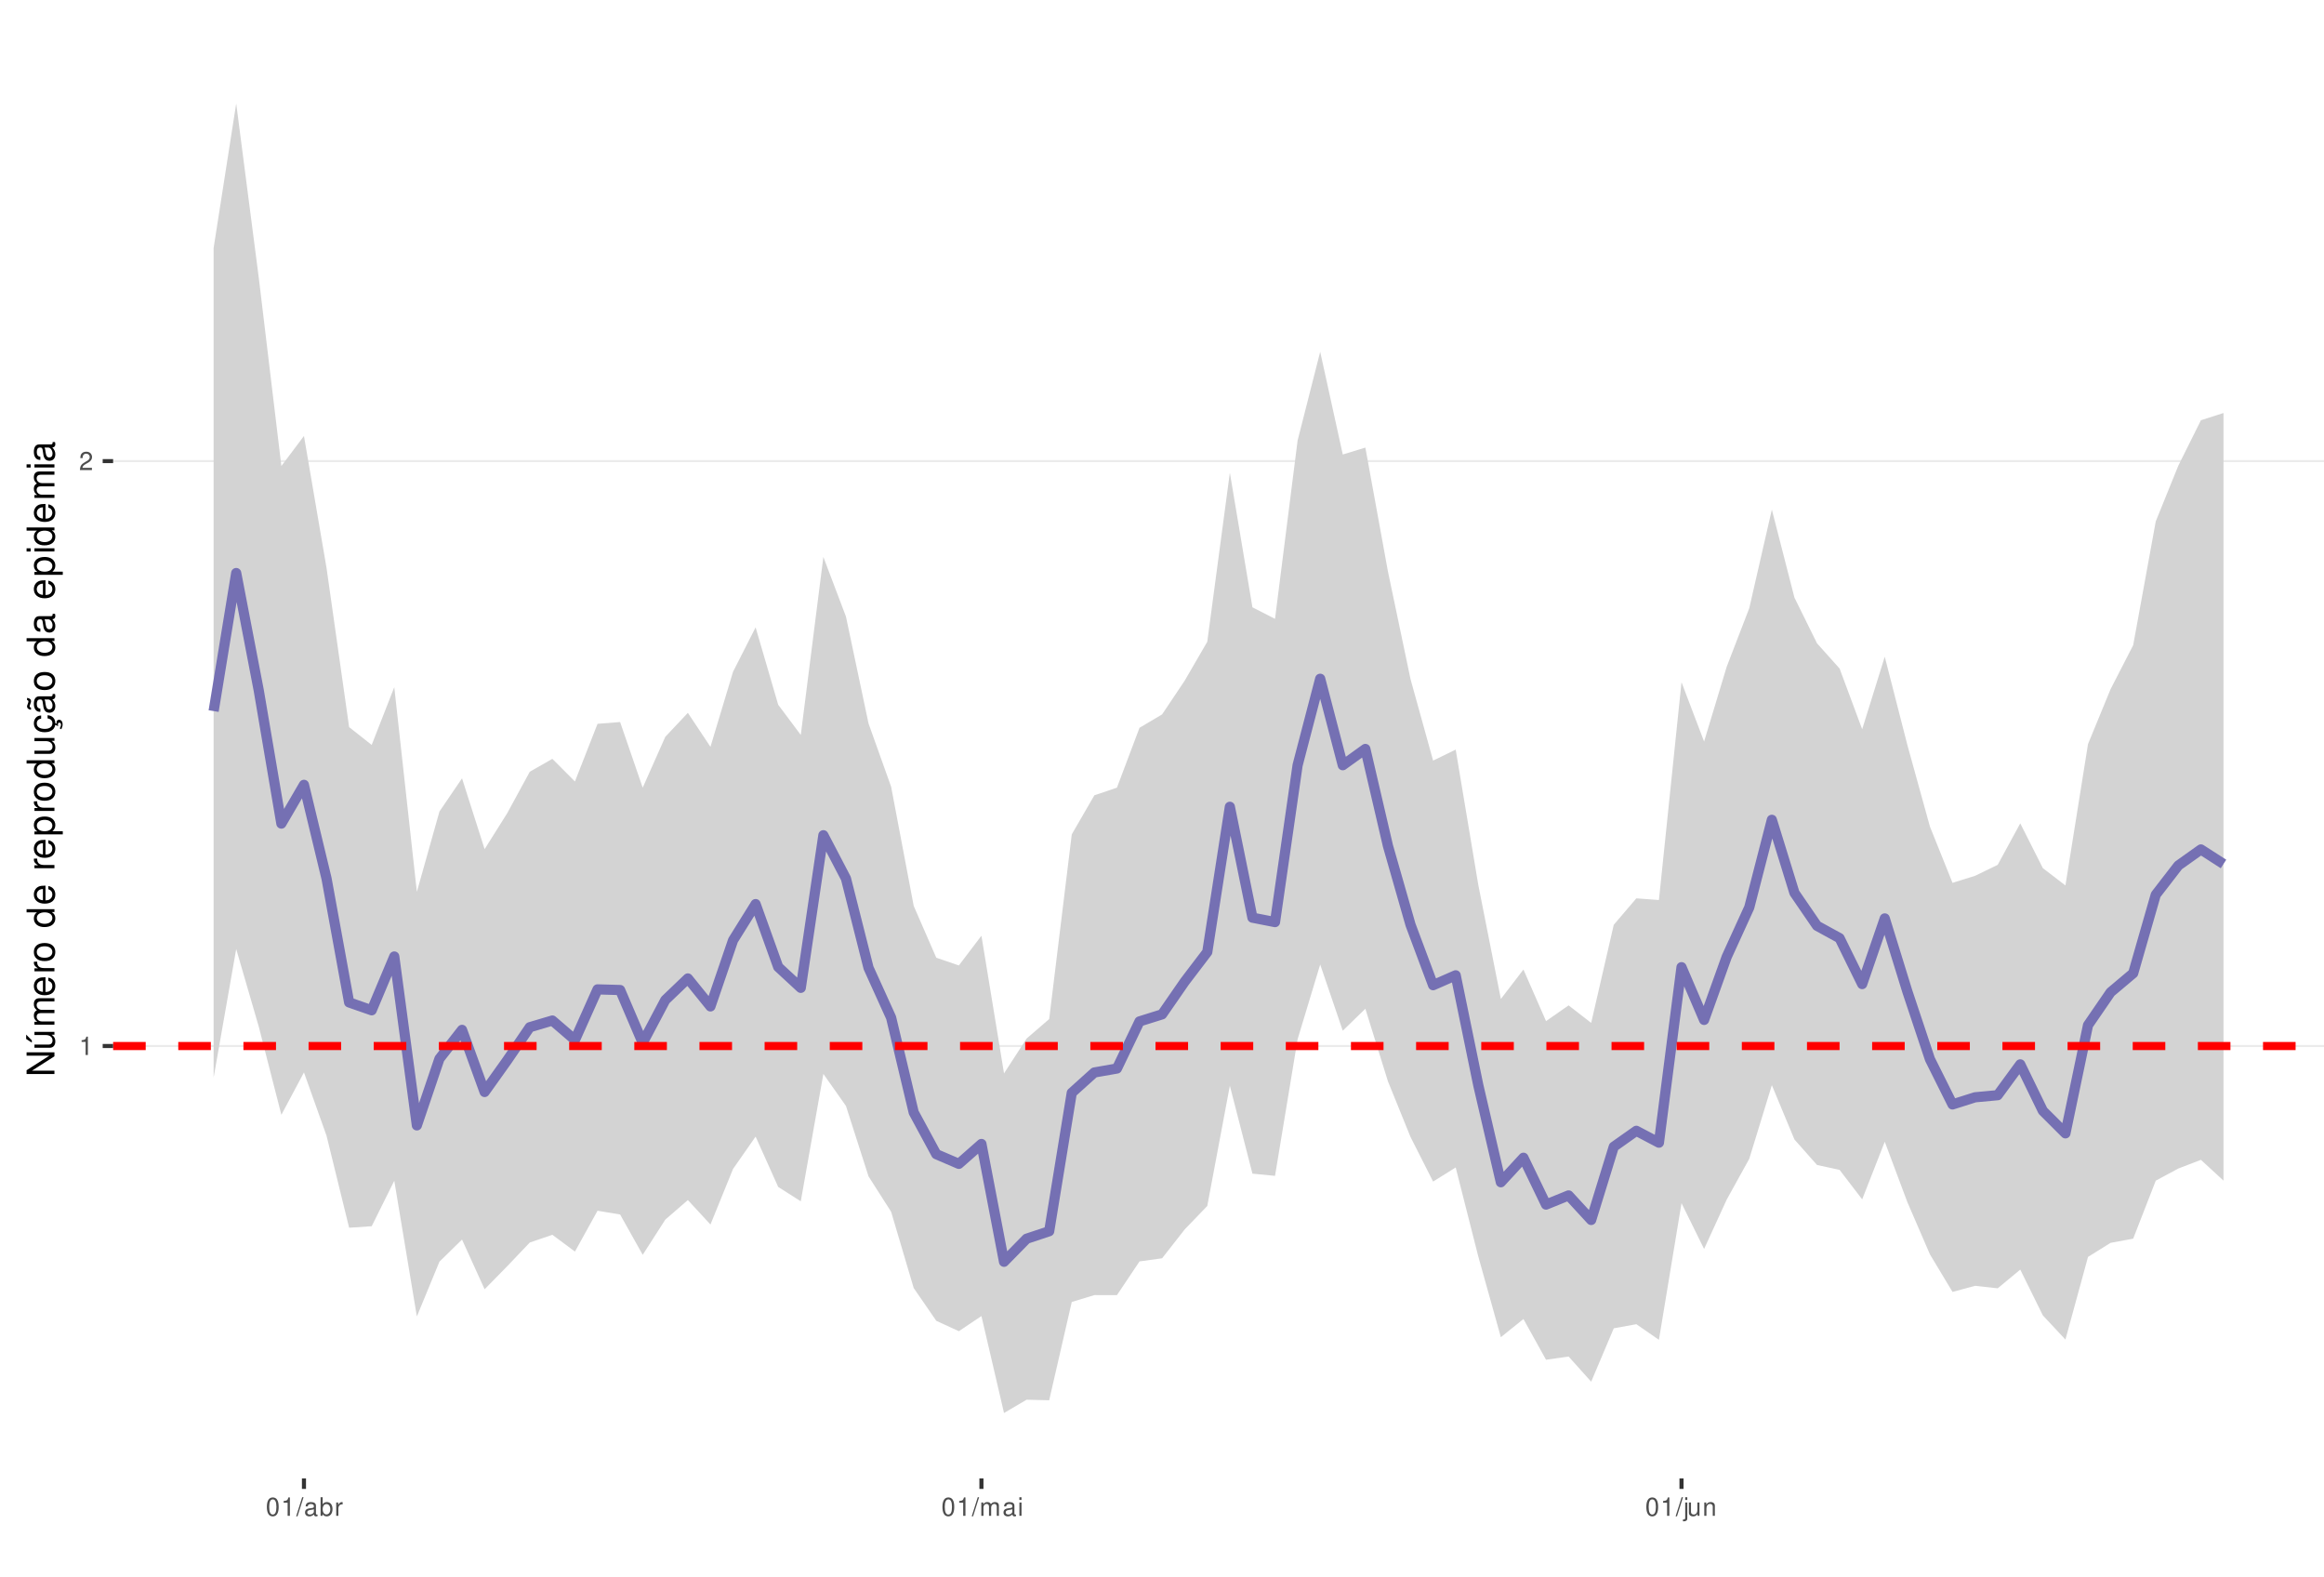
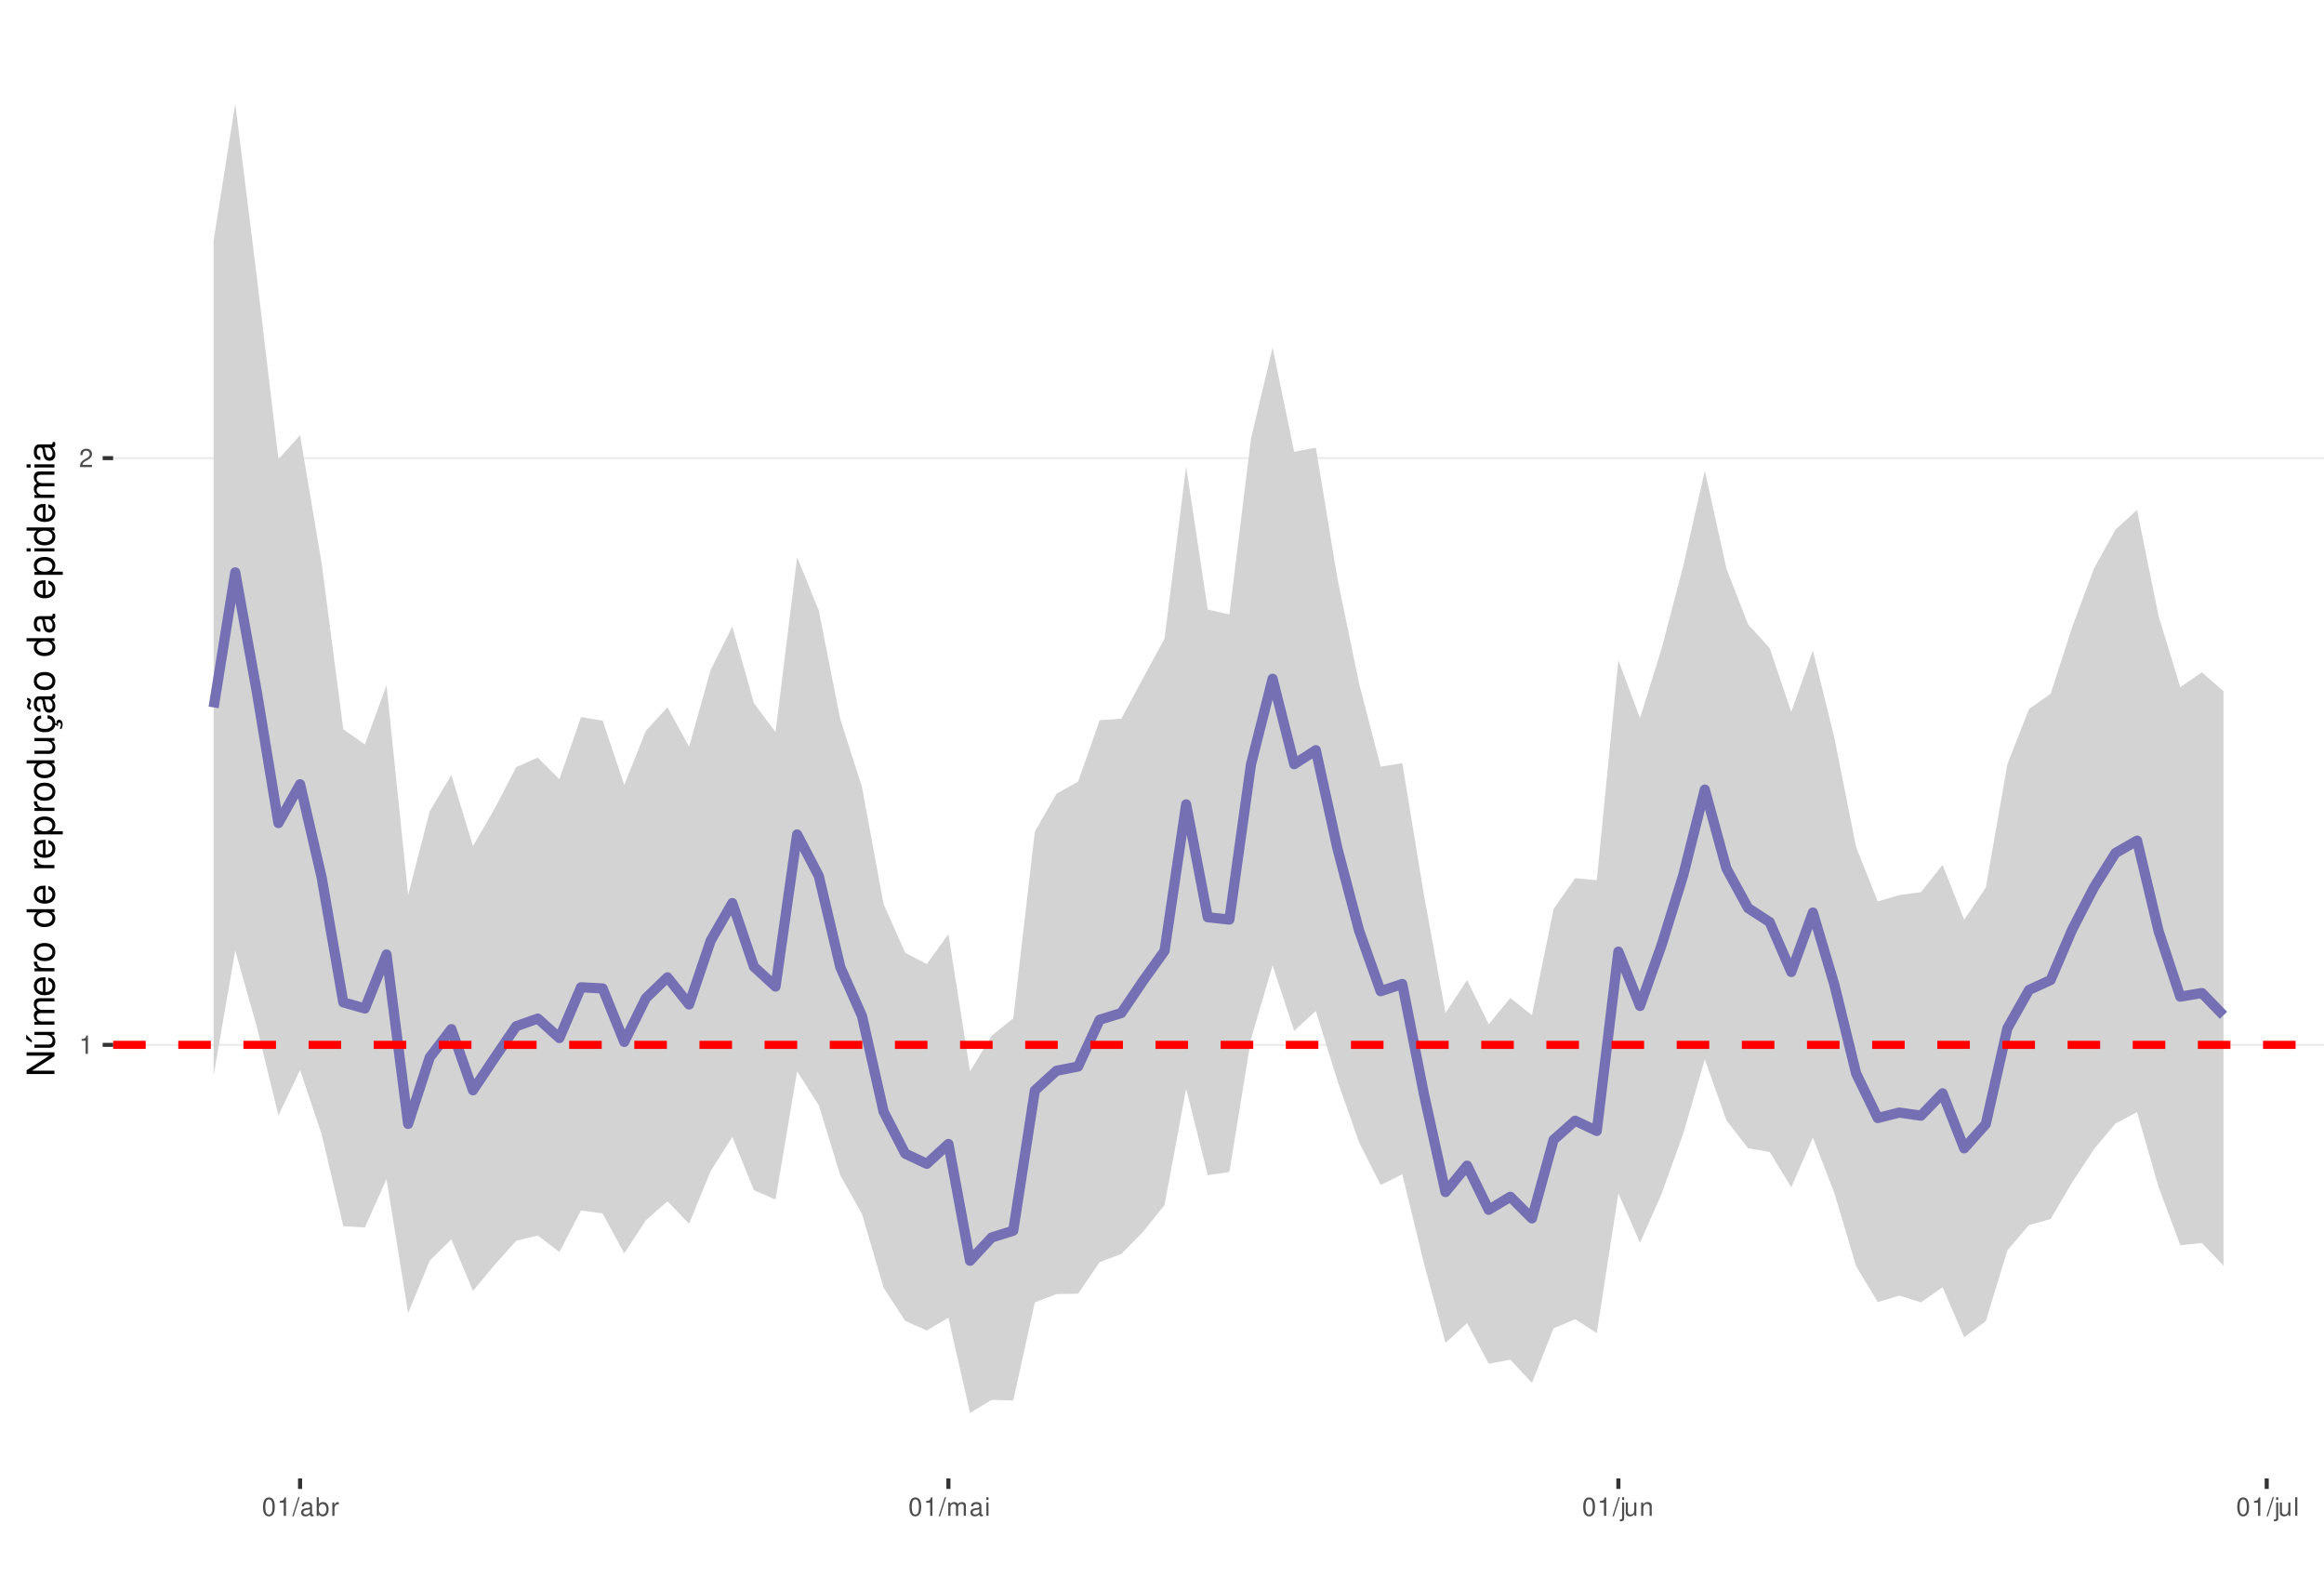
<svg xmlns="http://www.w3.org/2000/svg" xmlns:xlink="http://www.w3.org/1999/xlink" width="609pt" height="413pt" viewBox="0 0 609 413" version="1.1">
  <defs>
    <g>
      <symbol overflow="visible" id="glyph0-0">
        <path style="stroke:none;" d="" />
      </symbol>
      <symbol overflow="visible" id="glyph0-1">
        <path style="stroke:none;" d="M 1.719 -3.422 L 1.719 0 L 2.312 0 L 2.312 -4.812 L 1.922 -4.812 C 1.719 -4.078 1.578 -3.969 0.672 -3.859 L 0.672 -3.422 Z M 1.719 -3.422 " />
      </symbol>
      <symbol overflow="visible" id="glyph0-2">
        <path style="stroke:none;" d="M 3.375 -0.578 L 0.891 -0.578 C 0.938 -0.984 1.156 -1.234 1.734 -1.578 L 2.406 -1.953 C 3.062 -2.328 3.406 -2.812 3.406 -3.406 C 3.406 -3.812 3.234 -4.188 2.969 -4.438 C 2.688 -4.688 2.344 -4.812 1.891 -4.812 C 1.297 -4.812 0.844 -4.594 0.578 -4.188 C 0.422 -3.938 0.344 -3.641 0.328 -3.141 L 0.922 -3.141 C 0.938 -3.469 0.984 -3.672 1.062 -3.828 C 1.219 -4.125 1.516 -4.297 1.875 -4.297 C 2.406 -4.297 2.797 -3.906 2.797 -3.391 C 2.797 -3.016 2.578 -2.672 2.156 -2.438 L 1.547 -2.078 C 0.562 -1.516 0.281 -1.062 0.219 0 L 3.375 0 Z M 3.375 -0.578 " />
      </symbol>
      <symbol overflow="visible" id="glyph0-3">
        <path style="stroke:none;" d="M 1.828 -4.812 C 1.391 -4.812 0.984 -4.609 0.75 -4.281 C 0.438 -3.859 0.281 -3.219 0.281 -2.328 C 0.281 -0.703 0.812 0.156 1.828 0.156 C 2.828 0.156 3.375 -0.703 3.375 -2.297 C 3.375 -3.219 3.234 -3.844 2.922 -4.281 C 2.672 -4.625 2.281 -4.812 1.828 -4.812 Z M 1.828 -4.297 C 2.469 -4.297 2.781 -3.641 2.781 -2.344 C 2.781 -0.969 2.469 -0.328 1.812 -0.328 C 1.203 -0.328 0.891 -1 0.891 -2.328 C 0.891 -3.641 1.203 -4.297 1.828 -4.297 Z M 1.828 -4.297 " />
      </symbol>
      <symbol overflow="visible" id="glyph0-4">
        <path style="stroke:none;" d="M 1.531 -4.859 L -0.047 0.141 L 0.312 0.141 L 1.891 -4.859 Z M 1.531 -4.859 " />
      </symbol>
      <symbol overflow="visible" id="glyph0-5">
        <path style="stroke:none;" d="M 3.562 -0.328 C 3.5 -0.312 3.469 -0.312 3.438 -0.312 C 3.25 -0.312 3.141 -0.406 3.141 -0.578 L 3.141 -2.641 C 3.141 -3.25 2.688 -3.594 1.828 -3.594 C 1.312 -3.594 0.906 -3.438 0.672 -3.188 C 0.516 -3 0.453 -2.797 0.438 -2.453 L 0.984 -2.453 C 1.031 -2.875 1.297 -3.078 1.812 -3.078 C 2.312 -3.078 2.594 -2.891 2.594 -2.562 L 2.594 -2.406 C 2.578 -2.172 2.469 -2.078 2.016 -2.031 C 1.219 -1.922 1.109 -1.891 0.891 -1.812 C 0.484 -1.641 0.281 -1.328 0.281 -0.875 C 0.281 -0.25 0.719 0.156 1.422 0.156 C 1.859 0.156 2.219 0 2.609 -0.359 C 2.656 0 2.828 0.156 3.188 0.156 C 3.297 0.156 3.375 0.141 3.562 0.094 Z M 2.594 -1.094 C 2.594 -0.906 2.531 -0.797 2.375 -0.641 C 2.141 -0.438 1.875 -0.328 1.547 -0.328 C 1.109 -0.328 0.859 -0.547 0.859 -0.891 C 0.859 -1.266 1.094 -1.438 1.703 -1.531 C 2.297 -1.609 2.406 -1.641 2.594 -1.719 Z M 2.594 -1.094 " />
      </symbol>
      <symbol overflow="visible" id="glyph0-6">
        <path style="stroke:none;" d="M 0.359 -4.859 L 0.359 0 L 0.859 0 L 0.859 -0.453 C 1.125 -0.047 1.484 0.156 1.969 0.156 C 2.875 0.156 3.484 -0.594 3.484 -1.75 C 3.484 -2.891 2.922 -3.594 1.984 -3.594 C 1.516 -3.594 1.172 -3.406 0.906 -3.016 L 0.906 -4.859 Z M 1.891 -3.062 C 2.5 -3.062 2.906 -2.531 2.906 -1.703 C 2.906 -0.906 2.484 -0.359 1.891 -0.359 C 1.297 -0.359 0.906 -0.906 0.906 -1.719 C 0.906 -2.531 1.297 -3.062 1.891 -3.062 Z M 1.891 -3.062 " />
      </symbol>
      <symbol overflow="visible" id="glyph0-7">
        <path style="stroke:none;" d="M 0.453 -3.484 L 0.453 0 L 1.016 0 L 1.016 -1.812 C 1.031 -2.656 1.375 -3.016 2.141 -3 L 2.141 -3.562 C 2.047 -3.578 1.984 -3.594 1.922 -3.594 C 1.562 -3.594 1.297 -3.375 0.969 -2.859 L 0.969 -3.484 Z M 0.453 -3.484 " />
      </symbol>
      <symbol overflow="visible" id="glyph0-8">
        <path style="stroke:none;" d="M 0.469 -3.484 L 0.469 0 L 1.031 0 L 1.031 -2.188 C 1.031 -2.703 1.391 -3.109 1.844 -3.109 C 2.25 -3.109 2.484 -2.844 2.484 -2.406 L 2.484 0 L 3.047 0 L 3.047 -2.188 C 3.047 -2.703 3.422 -3.109 3.875 -3.109 C 4.266 -3.109 4.516 -2.844 4.516 -2.406 L 4.516 0 L 5.078 0 L 5.078 -2.609 C 5.078 -3.234 4.719 -3.594 4.062 -3.594 C 3.594 -3.594 3.312 -3.453 2.984 -3.062 C 2.781 -3.422 2.5 -3.594 2.047 -3.594 C 1.578 -3.594 1.266 -3.422 0.984 -3 L 0.984 -3.484 Z M 0.469 -3.484 " />
      </symbol>
      <symbol overflow="visible" id="glyph0-9">
        <path style="stroke:none;" d="M 1 -3.484 L 0.453 -3.484 L 0.453 0 L 1 0 Z M 1 -4.859 L 0.438 -4.859 L 0.438 -4.156 L 1 -4.156 Z M 1 -4.859 " />
      </symbol>
      <symbol overflow="visible" id="glyph0-10">
        <path style="stroke:none;" d="M 0.469 -3.484 L 0.469 0.5 C 0.469 0.859 0.359 0.969 0.016 0.969 C -0.031 0.969 -0.047 0.969 -0.125 0.953 L -0.125 1.438 C -0.047 1.438 -0.016 1.453 0.062 1.453 C 0.688 1.453 1.016 1.203 1.016 0.719 L 1.016 -3.484 Z M 1.016 -4.859 L 0.469 -4.859 L 0.469 -4.156 L 1.016 -4.156 Z M 1.016 -4.859 " />
      </symbol>
      <symbol overflow="visible" id="glyph0-11">
        <path style="stroke:none;" d="M 3.203 0 L 3.203 -3.484 L 2.656 -3.484 L 2.656 -1.516 C 2.656 -0.797 2.281 -0.328 1.703 -0.328 C 1.266 -0.328 0.984 -0.594 0.984 -1.016 L 0.984 -3.484 L 0.438 -3.484 L 0.438 -0.797 C 0.438 -0.219 0.859 0.156 1.547 0.156 C 2.062 0.156 2.391 -0.031 2.703 -0.484 L 2.703 0 Z M 3.203 0 " />
      </symbol>
      <symbol overflow="visible" id="glyph0-12">
        <path style="stroke:none;" d="M 0.469 -3.484 L 0.469 0 L 1.031 0 L 1.031 -1.922 C 1.031 -2.641 1.391 -3.109 1.969 -3.109 C 2.406 -3.109 2.688 -2.828 2.688 -2.422 L 2.688 0 L 3.234 0 L 3.234 -2.641 C 3.234 -3.219 2.812 -3.594 2.141 -3.594 C 1.625 -3.594 1.281 -3.391 0.984 -2.906 L 0.984 -3.484 Z M 0.469 -3.484 " />
      </symbol>
+       <symbol overflow="visible" id="glyph0-13">
+         <path style="stroke:none;" d="M 1.016 -4.859 L 0.453 -4.859 L 0.453 0 L 1.016 0 Z M 1.016 -4.859 " />
+       </symbol>
      <symbol overflow="visible" id="glyph1-0">
        <path style="stroke:none;" d="" />
      </symbol>
      <symbol overflow="visible" id="glyph1-1">
        <path style="stroke:none;" d="M -7.297 -6.453 L -7.297 -5.578 L -1.328 -5.578 L -7.297 -1.766 L -7.297 -0.766 L 0 -0.766 L 0 -1.641 L -5.906 -1.641 L 0 -5.406 L 0 -6.453 Z M -7.297 -6.453 " />
      </symbol>
      <symbol overflow="visible" id="glyph1-2">
        <path style="stroke:none;" d="M 0 -4.812 L -5.234 -4.812 L -5.234 -3.984 L -2.266 -3.984 C -1.203 -3.984 -0.5 -3.438 -0.5 -2.562 C -0.5 -1.906 -0.906 -1.484 -1.531 -1.484 L -5.234 -1.484 L -5.234 -0.656 L -1.203 -0.656 C -0.328 -0.656 0.234 -1.297 0.234 -2.312 C 0.234 -3.094 -0.047 -3.578 -0.734 -4.062 L 0 -4.062 Z M -7.406 -2.953 L -5.922 -2 L -5.922 -2.594 L -7.406 -4.094 Z M -7.406 -2.953 " />
      </symbol>
      <symbol overflow="visible" id="glyph1-3">
        <path style="stroke:none;" d="M -5.234 -0.703 L 0 -0.703 L 0 -1.547 L -3.297 -1.547 C -4.047 -1.547 -4.656 -2.094 -4.656 -2.766 C -4.656 -3.391 -4.281 -3.734 -3.609 -3.734 L 0 -3.734 L 0 -4.578 L -3.297 -4.578 C -4.047 -4.578 -4.656 -5.125 -4.656 -5.812 C -4.656 -6.422 -4.266 -6.781 -3.609 -6.781 L 0 -6.781 L 0 -7.625 L -3.938 -7.625 C -4.875 -7.625 -5.391 -7.078 -5.391 -6.094 C -5.391 -5.406 -5.188 -4.984 -4.594 -4.484 C -5.156 -4.188 -5.391 -3.766 -5.391 -3.078 C -5.391 -2.375 -5.125 -1.906 -4.5 -1.469 L -5.234 -1.469 Z M -5.234 -0.703 " />
      </symbol>
      <symbol overflow="visible" id="glyph1-4">
        <path style="stroke:none;" d="M -2.344 -5.125 C -3.141 -5.125 -3.625 -5.062 -4.016 -4.922 C -4.875 -4.578 -5.391 -3.781 -5.391 -2.797 C -5.391 -1.344 -4.281 -0.406 -2.547 -0.406 C -0.812 -0.406 0.234 -1.297 0.234 -2.781 C 0.234 -3.984 -0.453 -4.812 -1.594 -5.016 L -1.594 -4.188 C -0.906 -3.953 -0.547 -3.484 -0.547 -2.812 C -0.547 -2.281 -0.781 -1.828 -1.219 -1.547 C -1.516 -1.344 -1.812 -1.281 -2.344 -1.266 Z M -3.016 -1.297 C -3.984 -1.359 -4.625 -1.953 -4.625 -2.797 C -4.625 -3.641 -3.953 -4.234 -3.016 -4.234 Z M -3.016 -1.297 " />
      </symbol>
      <symbol overflow="visible" id="glyph1-5">
        <path style="stroke:none;" d="M -5.234 -0.688 L 0 -0.688 L 0 -1.531 L -2.719 -1.531 C -3.984 -1.547 -4.547 -2.062 -4.516 -3.203 L -5.359 -3.203 C -5.375 -3.062 -5.391 -2.984 -5.391 -2.891 C -5.391 -2.344 -5.062 -1.938 -4.297 -1.453 L -5.234 -1.453 Z M -5.234 -0.688 " />
      </symbol>
      <symbol overflow="visible" id="glyph1-6">
        <path style="stroke:none;" d="M -5.391 -2.719 C -5.391 -1.234 -4.344 -0.359 -2.578 -0.359 C -0.812 -0.359 0.234 -1.234 0.234 -2.734 C 0.234 -4.203 -0.812 -5.094 -2.547 -5.094 C -4.359 -5.094 -5.391 -4.234 -5.391 -2.719 Z M -4.625 -2.734 C -4.625 -3.672 -3.844 -4.234 -2.547 -4.234 C -1.312 -4.234 -0.547 -3.656 -0.547 -2.734 C -0.547 -1.797 -1.312 -1.234 -2.578 -1.234 C -3.844 -1.234 -4.625 -1.797 -4.625 -2.734 Z M -4.625 -2.734 " />
      </symbol>
      <symbol overflow="visible" id="glyph1-7">
        <path style="stroke:none;" d="" />
      </symbol>
      <symbol overflow="visible" id="glyph1-8">
        <path style="stroke:none;" d="M -7.297 -4.953 L -7.297 -4.125 L -4.578 -4.125 C -5.109 -3.766 -5.391 -3.203 -5.391 -2.516 C -5.391 -1.156 -4.297 -0.266 -2.625 -0.266 C -0.859 -0.266 0.234 -1.125 0.234 -2.547 C 0.234 -3.266 -0.047 -3.766 -0.688 -4.203 L 0 -4.203 L 0 -4.953 Z M -4.609 -2.656 C -4.609 -3.547 -3.812 -4.125 -2.562 -4.125 C -1.344 -4.125 -0.547 -3.547 -0.547 -2.656 C -0.547 -1.734 -1.359 -1.125 -2.578 -1.125 C -3.797 -1.125 -4.609 -1.734 -4.609 -2.656 Z M -4.609 -2.656 " />
      </symbol>
      <symbol overflow="visible" id="glyph1-9">
        <path style="stroke:none;" d="M 2.188 -0.547 L 2.188 -1.375 L -0.547 -1.375 C -0.016 -1.812 0.234 -2.312 0.234 -2.984 C 0.234 -4.344 -0.859 -5.234 -2.531 -5.234 C -4.297 -5.234 -5.391 -4.375 -5.391 -2.984 C -5.391 -2.266 -5.062 -1.703 -4.453 -1.312 L -5.234 -1.312 L -5.234 -0.547 Z M -4.609 -2.844 C -4.609 -3.766 -3.797 -4.359 -2.547 -4.359 C -1.359 -4.359 -0.547 -3.75 -0.547 -2.844 C -0.547 -1.953 -1.344 -1.375 -2.578 -1.375 C -3.812 -1.375 -4.609 -1.953 -4.609 -2.844 Z M -4.609 -2.844 " />
      </symbol>
      <symbol overflow="visible" id="glyph1-10">
        <path style="stroke:none;" d="M 0 -4.812 L -5.234 -4.812 L -5.234 -3.984 L -2.266 -3.984 C -1.203 -3.984 -0.5 -3.438 -0.5 -2.562 C -0.5 -1.906 -0.906 -1.484 -1.531 -1.484 L -5.234 -1.484 L -5.234 -0.656 L -1.203 -0.656 C -0.328 -0.656 0.234 -1.297 0.234 -2.312 C 0.234 -3.094 -0.047 -3.578 -0.734 -4.062 L 0 -4.062 Z M 0 -4.812 " />
      </symbol>
      <symbol overflow="visible" id="glyph1-11">
        <path style="stroke:none;" d="M 0.234 -2.641 C 0.234 -3.875 -0.547 -4.703 -1.797 -4.766 L -1.797 -3.938 C -0.953 -3.797 -0.531 -3.359 -0.531 -2.656 C -0.531 -1.734 -1.281 -1.188 -2.516 -1.188 C -3.844 -1.188 -4.625 -1.719 -4.625 -2.625 C -4.625 -3.328 -4.203 -3.766 -3.484 -3.875 L -3.484 -4.703 C -3.984 -4.672 -4.312 -4.562 -4.609 -4.359 C -5.094 -4 -5.391 -3.375 -5.391 -2.641 C -5.391 -1.219 -4.266 -0.312 -2.531 -0.312 C -1.469 -0.312 -0.625 -0.672 -0.156 -1.312 C 0.047 -1.594 0.125 -1.812 0.203 -2.25 L 0.922 -1.938 L 0.984 -2.062 C 0.938 -2.188 0.906 -2.25 0.906 -2.375 C 0.906 -2.656 1.047 -2.828 1.281 -2.828 C 1.547 -2.828 1.734 -2.594 1.734 -2.297 C 1.734 -2.031 1.672 -1.844 1.438 -1.406 L 1.406 -1.312 L 1.812 -1.094 C 2.078 -1.75 2.141 -1.953 2.141 -2.344 C 2.141 -3.109 1.781 -3.578 1.203 -3.578 C 0.781 -3.578 0.547 -3.297 0.547 -2.797 C 0.547 -2.703 0.547 -2.641 0.562 -2.516 Z M 0.234 -2.641 " />
      </symbol>
      <symbol overflow="visible" id="glyph1-12">
        <path style="stroke:none;" d="M -0.484 -5.344 C -0.469 -5.266 -0.469 -5.219 -0.469 -5.172 C -0.469 -4.875 -0.625 -4.719 -0.875 -4.719 L -3.953 -4.719 C -4.891 -4.719 -5.391 -4.047 -5.391 -2.75 C -5.391 -1.984 -5.172 -1.375 -4.781 -1.016 C -4.516 -0.766 -4.203 -0.672 -3.688 -0.656 L -3.688 -1.484 C -4.328 -1.562 -4.625 -1.938 -4.625 -2.719 C -4.625 -3.484 -4.344 -3.891 -3.844 -3.891 L -3.625 -3.891 C -3.266 -3.875 -3.125 -3.703 -3.047 -3.016 C -2.891 -1.844 -2.844 -1.656 -2.719 -1.344 C -2.453 -0.734 -2 -0.422 -1.312 -0.422 C -0.375 -0.422 0.234 -1.078 0.234 -2.141 C 0.234 -2.797 0 -3.328 -0.547 -3.922 C 0 -3.984 0.234 -4.234 0.234 -4.781 C 0.234 -4.953 0.203 -5.062 0.141 -5.344 Z M -1.656 -3.891 C -1.375 -3.891 -1.203 -3.812 -0.969 -3.562 C -0.656 -3.219 -0.5 -2.812 -0.5 -2.312 C -0.5 -1.672 -0.812 -1.297 -1.344 -1.297 C -1.891 -1.297 -2.172 -1.656 -2.297 -2.547 C -2.422 -3.438 -2.453 -3.609 -2.594 -3.891 Z M -7.172 -3.75 C -6.922 -3.672 -6.812 -3.547 -6.812 -3.375 C -6.812 -3.25 -6.875 -2.984 -6.984 -2.734 C -7.156 -2.312 -7.172 -2.25 -7.172 -2.047 C -7.172 -1.594 -6.797 -1.297 -6.141 -1.188 L -6.141 -1.766 C -6.375 -1.812 -6.5 -1.938 -6.5 -2.094 C -6.5 -2.203 -6.469 -2.344 -6.375 -2.578 C -6.156 -3.156 -6.125 -3.234 -6.125 -3.438 C -6.125 -3.922 -6.484 -4.219 -7.172 -4.312 Z M -7.172 -3.75 " />
      </symbol>
      <symbol overflow="visible" id="glyph1-13">
        <path style="stroke:none;" d="M -0.484 -5.344 C -0.469 -5.266 -0.469 -5.219 -0.469 -5.172 C -0.469 -4.875 -0.625 -4.719 -0.875 -4.719 L -3.953 -4.719 C -4.891 -4.719 -5.391 -4.047 -5.391 -2.75 C -5.391 -1.984 -5.172 -1.375 -4.781 -1.016 C -4.516 -0.766 -4.203 -0.672 -3.688 -0.656 L -3.688 -1.484 C -4.328 -1.562 -4.625 -1.938 -4.625 -2.719 C -4.625 -3.484 -4.344 -3.891 -3.844 -3.891 L -3.625 -3.891 C -3.266 -3.875 -3.125 -3.703 -3.047 -3.016 C -2.891 -1.844 -2.844 -1.656 -2.719 -1.344 C -2.453 -0.734 -2 -0.422 -1.312 -0.422 C -0.375 -0.422 0.234 -1.078 0.234 -2.141 C 0.234 -2.797 0 -3.328 -0.547 -3.922 C 0 -3.984 0.234 -4.234 0.234 -4.781 C 0.234 -4.953 0.203 -5.062 0.141 -5.344 Z M -1.656 -3.891 C -1.375 -3.891 -1.203 -3.812 -0.969 -3.562 C -0.656 -3.219 -0.5 -2.812 -0.5 -2.312 C -0.5 -1.672 -0.812 -1.297 -1.344 -1.297 C -1.891 -1.297 -2.172 -1.656 -2.297 -2.547 C -2.422 -3.438 -2.453 -3.609 -2.594 -3.891 Z M -1.656 -3.891 " />
      </symbol>
      <symbol overflow="visible" id="glyph1-14">
        <path style="stroke:none;" d="M -5.234 -1.5 L -5.234 -0.672 L 0 -0.672 L 0 -1.5 Z M -7.297 -1.5 L -7.297 -0.656 L -6.234 -0.656 L -6.234 -1.5 Z M -7.297 -1.5 " />
      </symbol>
    </g>
    <clipPath id="clip1">
      <path d="M 29.645 9.961 L 609 9.961 L 609 387.328 L 29.645 387.328 Z M 29.645 9.961 " />
    </clipPath>
    <clipPath id="clip2">
-       <path d="M 29.645 273 L 609 273 L 609 275 L 29.645 275 Z M 29.645 273 " />
+       <path d="M 29.645 273 L 609 273 L 609 274 L 29.645 274 Z M 29.645 273 " />
    </clipPath>
    <clipPath id="clip3">
-       <path d="M 29.645 120 L 609 120 L 609 122 L 29.645 122 Z M 29.645 120 " />
+       <path d="M 29.645 119 L 609 119 L 609 121 L 29.645 121 Z M 29.645 119 " />
    </clipPath>
    <clipPath id="clip4">
-       <path d="M 29.645 272 L 609 272 L 609 276 L 29.645 276 Z M 29.645 272 " />
+       <path d="M 29.645 272 L 609 272 L 609 275 L 29.645 275 Z M 29.645 272 " />
    </clipPath>
  </defs>
  <g id="surface157">
    <rect x="0" y="0" width="609" height="413" style="fill:rgb(100%,100%,100%);fill-opacity:1;stroke:none;" />
    <rect x="0" y="0" width="609" height="413" style="fill:rgb(100%,100%,100%);fill-opacity:1;stroke:none;" />
    <path style="fill:none;stroke-width:1.067;stroke-linecap:round;stroke-linejoin:round;stroke:rgb(100%,100%,100%);stroke-opacity:1;stroke-miterlimit:10;" d="M 0 413 L 609 413 L 609 0 L 0 0 Z M 0 413 " />
    <g clip-path="url(#clip1)" clip-rule="nonzero">
      <path style=" stroke:none;fill-rule:nonzero;fill:rgb(100%,100%,100%);fill-opacity:1;" d="M 29.645 387.328 L 609 387.328 L 609 9.961 L 29.645 9.961 Z M 29.645 387.328 " />
    </g>
    <g clip-path="url(#clip2)" clip-rule="nonzero">
-       <path style="fill:none;stroke-width:0.533;stroke-linecap:butt;stroke-linejoin:round;stroke:rgb(92.157%,92.157%,92.157%);stroke-opacity:1;stroke-miterlimit:10;" d="M 29.645 274.039 L 609 274.039 " />
+       <path style="fill:none;stroke-width:0.533;stroke-linecap:butt;stroke-linejoin:round;stroke:rgb(92.157%,92.157%,92.157%);stroke-opacity:1;stroke-miterlimit:10;" d="M 29.645 273.734 L 609 273.734 " />
    </g>
    <g clip-path="url(#clip3)" clip-rule="nonzero">
-       <path style="fill:none;stroke-width:0.533;stroke-linecap:butt;stroke-linejoin:round;stroke:rgb(92.157%,92.157%,92.157%);stroke-opacity:1;stroke-miterlimit:10;" d="M 29.645 120.801 L 609 120.801 " />
-     </g>
-     <path style=" stroke:none;fill-rule:nonzero;fill:rgb(82.745%,82.745%,82.745%);fill-opacity:1;" d="M 55.98 64.953 L 61.898 27.117 L 67.816 72.797 L 73.734 122.094 L 79.652 114.215 L 85.57 148.816 L 91.488 190.492 L 97.402 195.156 L 103.32 180.027 L 109.238 233.648 L 115.156 212.602 L 121.074 203.91 L 126.992 222.465 L 132.91 213.051 L 138.828 202.18 L 144.746 198.805 L 150.664 204.734 L 156.582 189.625 L 162.5 189.16 L 168.418 206.363 L 174.336 193.039 L 180.254 186.75 L 186.172 195.66 L 192.09 176 L 198.008 164.355 L 203.926 184.633 L 209.844 192.539 L 215.762 145.918 L 221.68 161.531 L 227.598 189.543 L 233.516 206.105 L 239.434 237.328 L 245.352 250.91 L 251.266 252.926 L 257.184 245.145 L 263.102 281.207 L 269.02 272.082 L 274.938 266.973 L 280.855 218.59 L 286.773 208.359 L 292.691 206.352 L 298.609 190.664 L 304.527 187.16 L 310.445 178.324 L 316.363 168.133 L 322.281 123.836 L 328.199 159.102 L 334.117 162.129 L 340.035 115.41 L 345.953 92.16 L 351.871 119.07 L 357.789 117.258 L 363.707 149.715 L 369.625 177.922 L 375.543 199.266 L 381.461 196.379 L 387.379 231.797 L 393.297 261.715 L 399.215 254 L 405.133 267.512 L 411.047 263.391 L 416.965 267.984 L 422.883 242.277 L 428.801 235.352 L 434.719 235.793 L 440.637 178.73 L 446.555 194.273 L 452.473 174.691 L 458.391 159.332 L 464.309 133.504 L 470.227 156.551 L 476.145 168.535 L 482.062 175.145 L 487.98 191.051 L 493.898 172.047 L 499.816 195.148 L 505.734 216.555 L 511.652 231.289 L 517.57 229.445 L 523.488 226.574 L 529.406 215.703 L 535.324 227.438 L 541.242 231.973 L 547.16 194.93 L 553.078 180.539 L 558.996 169.031 L 564.914 136.586 L 570.828 121.984 L 576.746 110.098 L 582.664 108.199 L 582.664 309.301 L 576.746 303.855 L 570.828 306.133 L 564.914 309.309 L 558.996 324.508 L 553.078 325.602 L 547.16 329.289 L 541.242 350.941 L 535.324 344.609 L 529.406 332.613 L 523.488 337.516 L 517.57 336.859 L 511.652 338.457 L 505.734 328.613 L 499.816 314.922 L 493.898 299.109 L 487.98 314.211 L 482.062 306.488 L 476.145 305.199 L 470.227 298.523 L 464.309 284.289 L 458.391 303.586 L 452.473 314.289 L 446.555 327.211 L 440.637 315.207 L 434.719 351.008 L 428.801 346.914 L 422.883 347.996 L 416.965 361.984 L 411.047 355.383 L 405.133 356.23 L 399.215 345.559 L 393.297 350.316 L 387.379 329.16 L 381.461 305.855 L 375.543 309.547 L 369.625 297.871 L 363.707 283.289 L 357.789 264.266 L 351.871 270.031 L 345.953 252.68 L 340.035 272.258 L 334.117 308.055 L 328.199 307.473 L 322.281 284.434 L 316.363 315.941 L 310.445 322.09 L 304.527 329.645 L 298.609 330.469 L 292.691 339.305 L 286.773 339.293 L 280.855 341.09 L 274.938 366.844 L 269.02 366.699 L 263.102 370.176 L 257.184 344.781 L 251.266 348.75 L 245.352 346.027 L 239.434 337.441 L 233.516 317.457 L 227.598 308.184 L 221.68 289.734 L 215.762 281.344 L 209.844 314.715 L 203.926 310.957 L 198.008 297.77 L 192.09 306.242 L 186.172 320.801 L 180.254 314.391 L 174.336 319.527 L 168.418 328.738 L 162.5 318.176 L 156.582 317.188 L 150.664 327.887 L 144.746 323.496 L 138.828 325.516 L 132.91 331.734 L 126.992 337.766 L 121.074 324.738 L 115.156 330.531 L 109.238 344.887 L 103.32 309.336 L 97.402 321.246 L 91.488 321.641 L 85.57 297.547 L 79.652 280.953 L 73.734 292.059 L 67.816 268.98 L 61.898 248.625 L 55.98 282.309 Z M 55.98 64.953 " />
-     <path style="fill:none;stroke-width:2.667;stroke-linecap:butt;stroke-linejoin:round;stroke:rgb(45.882%,43.922%,70.196%);stroke-opacity:1;stroke-miterlimit:10;" d="M 55.98 186.293 L 61.898 150.125 L 67.816 180.934 L 73.734 215.766 L 79.652 205.613 L 85.57 230.172 L 91.488 262.617 L 97.402 264.676 L 103.32 250.582 L 109.238 294.832 L 115.156 277.367 L 121.074 269.805 L 126.992 286.082 L 132.91 277.789 L 138.828 269.113 L 144.746 267.359 L 150.664 272.449 L 156.582 259.199 L 162.5 259.367 L 168.418 273.207 L 174.336 262 L 180.254 256.336 L 186.172 263.66 L 192.09 246.352 L 198.008 236.855 L 203.926 253.324 L 209.844 258.797 L 215.762 218.816 L 221.68 230.156 L 227.598 253.559 L 233.516 266.609 L 239.434 291.434 L 245.352 302.371 L 251.266 304.91 L 257.184 299.699 L 263.102 330.562 L 269.02 324.527 L 274.938 322.559 L 280.855 286.301 L 286.773 280.969 L 292.691 279.934 L 298.609 267.594 L 304.527 265.738 L 310.445 257.184 L 316.363 249.418 L 322.281 211.363 L 328.199 240.41 L 334.117 241.574 L 340.035 200.469 L 345.953 177.82 L 351.871 200.473 L 357.789 196.215 L 363.707 221.605 L 369.625 242.273 L 375.543 258.102 L 381.461 255.512 L 387.379 284.293 L 393.297 309.73 L 399.215 303.305 L 405.133 315.578 L 411.047 313.176 L 416.965 319.605 L 422.883 300.426 L 428.801 296.25 L 434.719 299.363 L 440.637 253.383 L 446.555 267.199 L 452.473 250.695 L 458.391 237.719 L 464.309 214.773 L 470.227 233.906 L 476.145 242.539 L 482.062 245.781 L 487.98 257.809 L 493.898 240.605 L 499.816 259.742 L 505.734 277.48 L 511.652 289.34 L 517.57 287.469 L 523.488 286.922 L 529.406 278.844 L 535.324 291.012 L 541.242 296.918 L 547.16 268.578 L 553.078 259.961 L 558.996 254.977 L 564.914 234.402 L 570.828 226.746 L 576.746 222.539 L 582.664 226.348 " />
+       <path style="fill:none;stroke-width:0.533;stroke-linecap:butt;stroke-linejoin:round;stroke:rgb(92.157%,92.157%,92.157%);stroke-opacity:1;stroke-miterlimit:10;" d="M 29.645 120.02 L 609 120.02 " />
+     </g>
+     <path style=" stroke:none;fill-rule:nonzero;fill:rgb(82.745%,82.745%,82.745%);fill-opacity:1;" d="M 55.98 63.031 L 61.645 27.117 L 67.305 72.609 L 72.969 120.301 L 78.633 114.004 L 84.297 147.629 L 89.961 191.066 L 95.621 195.02 L 101.285 179.496 L 106.949 234.445 L 112.613 212.531 L 118.277 203.027 L 123.938 221.68 L 129.602 211.879 L 135.266 200.961 L 140.93 198.477 L 146.594 204.172 L 152.254 187.871 L 157.918 188.781 L 163.582 205.652 L 169.246 191.477 L 174.91 185.309 L 180.57 195.633 L 186.234 175.488 L 191.898 164.172 L 197.562 184.203 L 203.227 191.793 L 208.887 146 L 214.551 159.918 L 220.215 188.492 L 225.879 206.188 L 231.543 236.875 L 237.203 249.594 L 242.867 252.562 L 248.531 244.715 L 254.195 280.676 L 259.859 271.352 L 265.52 266.766 L 271.184 217.875 L 276.848 207.938 L 282.512 204.785 L 288.176 188.684 L 293.836 188.297 L 299.5 177.758 L 305.164 167.301 L 310.828 122.227 L 316.492 159.68 L 322.152 160.988 L 327.816 114.922 L 333.48 91.094 L 339.145 118.355 L 344.809 117.289 L 350.469 151.562 L 356.133 178.992 L 361.797 200.867 L 367.461 199.91 L 373.125 234.348 L 378.789 265.395 L 384.449 256.75 L 390.113 268.348 L 395.777 261.445 L 401.441 265.977 L 407.105 238.172 L 412.766 230.07 L 418.43 230.602 L 424.094 172.957 L 429.758 188.148 L 435.422 169.895 L 441.082 148.324 L 446.746 123.289 L 452.41 148.988 L 458.074 163.551 L 463.738 169.777 L 469.398 186.5 L 475.062 170.418 L 480.727 193.438 L 486.391 221.918 L 492.055 236.156 L 497.715 234.492 L 503.379 233.723 L 509.043 226.578 L 514.707 240.977 L 520.371 232.551 L 526.031 200.199 L 531.695 185.738 L 537.359 181.773 L 543.023 164.254 L 548.688 149.016 L 554.348 138.754 L 560.012 133.59 L 565.676 161.496 L 571.34 180.023 L 577.004 176.129 L 582.664 181.094 L 582.664 331.578 L 577.004 325.652 L 571.34 326.195 L 565.676 311.074 L 560.012 291.359 L 554.348 294.355 L 548.688 301.113 L 543.023 309.734 L 537.359 319.371 L 531.695 320.93 L 526.031 327.582 L 520.371 346.121 L 514.707 350.324 L 509.043 337.25 L 503.379 341.195 L 497.715 339.414 L 492.055 341.117 L 486.391 331.723 L 480.727 312.664 L 475.062 298.004 L 469.398 311.055 L 463.738 301.789 L 458.074 300.812 L 452.41 293.508 L 446.746 277.539 L 441.082 296.984 L 435.422 312.758 L 429.758 325.578 L 424.094 312.645 L 418.43 349.234 L 412.766 345.609 L 407.105 348.004 L 401.441 362.301 L 395.777 356.215 L 390.113 357.27 L 384.449 346.621 L 378.789 351.812 L 373.125 330.887 L 367.461 307.648 L 361.797 310.445 L 356.133 299.246 L 350.469 283.113 L 344.809 264.84 L 339.145 270.078 L 333.48 252.934 L 327.816 272.227 L 322.152 307.051 L 316.492 307.871 L 310.828 285.234 L 305.164 315.691 L 299.5 322.762 L 293.836 328.516 L 288.176 330.652 L 282.512 338.934 L 276.848 339.023 L 271.184 341.199 L 265.52 366.895 L 259.859 366.742 L 254.195 370.176 L 248.531 345.234 L 242.867 348.57 L 237.203 346.055 L 231.543 337.367 L 225.879 318.016 L 220.215 307.961 L 214.551 289.566 L 208.887 280.652 L 203.227 314.277 L 197.562 311.816 L 191.898 297.859 L 186.234 306.785 L 180.57 320.605 L 174.91 314.719 L 169.246 319.684 L 163.582 328.352 L 157.918 317.902 L 152.254 317.121 L 146.594 328.012 L 140.93 323.684 L 135.266 325.059 L 129.602 331.395 L 123.938 338.199 L 118.277 324.684 L 112.613 330.273 L 106.949 344.004 L 101.285 308.902 L 95.621 321.559 L 89.961 321.238 L 84.297 297.203 L 78.633 280.332 L 72.969 292.238 L 67.305 269.008 L 61.645 249.055 L 55.98 281.703 Z M 55.98 63.031 " />
+     <path style="fill:none;stroke-width:2.667;stroke-linecap:butt;stroke-linejoin:round;stroke:rgb(45.882%,43.922%,70.196%);stroke-opacity:1;stroke-miterlimit:10;" d="M 55.98 185.336 L 61.645 149.961 L 67.305 181.285 L 72.969 215.637 L 78.633 205.457 L 84.297 229.918 L 89.961 262.598 L 95.621 264.211 L 101.285 250.062 L 106.949 294.441 L 112.613 277.023 L 118.277 269.609 L 123.938 285.637 L 129.602 277.156 L 135.266 268.859 L 140.93 266.84 L 146.594 271.953 L 152.254 258.645 L 157.918 258.957 L 163.582 272.965 L 169.246 261.5 L 174.91 256.043 L 180.57 263.164 L 186.234 246.438 L 191.898 236.586 L 197.562 253.242 L 203.227 258.457 L 208.887 218.621 L 214.551 229.465 L 220.215 253.414 L 225.879 266.156 L 231.543 291.215 L 237.203 302.215 L 242.867 304.895 L 248.531 299.703 L 254.195 330.297 L 259.859 324.203 L 265.52 322.418 L 271.184 285.688 L 276.848 280.527 L 282.512 279.402 L 288.176 267.145 L 293.836 265.402 L 299.5 257.023 L 305.164 249.121 L 310.828 210.734 L 316.492 240.301 L 322.152 240.914 L 327.816 200.273 L 333.48 177.828 L 339.145 200.195 L 344.809 196.539 L 350.469 222.281 L 356.133 243.762 L 361.797 259.668 L 367.461 257.793 L 373.125 286.574 L 378.789 312.305 L 384.449 305.375 L 390.113 316.941 L 395.777 313.535 L 401.441 319.203 L 407.105 298.617 L 412.766 293.602 L 418.43 296.285 L 424.094 249.309 L 429.758 263.543 L 435.422 247.582 L 441.082 229.316 L 446.746 206.859 L 452.41 227.516 L 458.074 237.891 L 463.738 241.57 L 469.398 254.645 L 475.062 239.07 L 480.727 258.113 L 486.391 281.207 L 492.055 292.91 L 497.715 291.469 L 503.379 292.285 L 509.043 286.422 L 514.707 300.844 L 520.371 294.5 L 526.031 269.391 L 531.695 259.359 L 537.359 256.746 L 543.023 243.504 L 548.688 232.531 L 554.348 223.488 L 560.012 220.223 L 565.676 244.004 L 571.34 261.105 L 577.004 260.152 L 582.664 265.992 " />
    <g clip-path="url(#clip4)" clip-rule="nonzero">
-       <path style="fill:none;stroke-width:2.134;stroke-linecap:butt;stroke-linejoin:round;stroke:rgb(100%,0%,0%);stroke-opacity:1;stroke-dasharray:8.536,8.536;stroke-miterlimit:10;" d="M 29.645 274.039 L 609 274.039 " />
-     </g>
-     <g style="fill:rgb(30.196%,30.196%,30.196%);fill-opacity:1;">
-       <use xlink:href="#glyph0-1" x="20.715" y="276.387" />
-     </g>
-     <g style="fill:rgb(30.196%,30.196%,30.196%);fill-opacity:1;">
-       <use xlink:href="#glyph0-2" x="20.715" y="123.148" />
-     </g>
-     <path style="fill:none;stroke-width:1.067;stroke-linecap:butt;stroke-linejoin:round;stroke:rgb(20%,20%,20%);stroke-opacity:1;stroke-miterlimit:10;" d="M 26.906 274.039 L 29.645 274.039 " />
-     <path style="fill:none;stroke-width:1.067;stroke-linecap:butt;stroke-linejoin:round;stroke:rgb(20%,20%,20%);stroke-opacity:1;stroke-miterlimit:10;" d="M 26.906 120.801 L 29.645 120.801 " />
-     <path style="fill:none;stroke-width:1.067;stroke-linecap:butt;stroke-linejoin:round;stroke:rgb(20%,20%,20%);stroke-opacity:1;stroke-miterlimit:10;" d="M 79.652 390.07 L 79.652 387.328 " />
-     <path style="fill:none;stroke-width:1.067;stroke-linecap:butt;stroke-linejoin:round;stroke:rgb(20%,20%,20%);stroke-opacity:1;stroke-miterlimit:10;" d="M 257.184 390.07 L 257.184 387.328 " />
-     <path style="fill:none;stroke-width:1.067;stroke-linecap:butt;stroke-linejoin:round;stroke:rgb(20%,20%,20%);stroke-opacity:1;stroke-miterlimit:10;" d="M 440.637 390.07 L 440.637 387.328 " />
-     <g style="fill:rgb(30.196%,30.196%,30.196%);fill-opacity:1;">
-       <use xlink:href="#glyph0-3" x="69.652" y="397.109" />
-       <use xlink:href="#glyph0-1" x="73.652" y="397.109" />
-       <use xlink:href="#glyph0-4" x="77.652" y="397.109" />
-       <use xlink:href="#glyph0-5" x="79.652" y="397.109" />
-       <use xlink:href="#glyph0-6" x="83.652" y="397.109" />
-       <use xlink:href="#glyph0-7" x="87.652" y="397.109" />
-     </g>
-     <g style="fill:rgb(30.196%,30.196%,30.196%);fill-opacity:1;">
-       <use xlink:href="#glyph0-3" x="246.684" y="397.109" />
-       <use xlink:href="#glyph0-1" x="250.684" y="397.109" />
-       <use xlink:href="#glyph0-4" x="254.684" y="397.109" />
-       <use xlink:href="#glyph0-8" x="256.684" y="397.109" />
-       <use xlink:href="#glyph0-5" x="262.684" y="397.109" />
-       <use xlink:href="#glyph0-9" x="266.684" y="397.109" />
-     </g>
-     <g style="fill:rgb(30.196%,30.196%,30.196%);fill-opacity:1;">
-       <use xlink:href="#glyph0-3" x="431.137" y="397.109" />
-       <use xlink:href="#glyph0-1" x="435.137" y="397.109" />
-       <use xlink:href="#glyph0-4" x="439.137" y="397.109" />
-       <use xlink:href="#glyph0-10" x="441.137" y="397.109" />
-       <use xlink:href="#glyph0-11" x="442.137" y="397.109" />
-       <use xlink:href="#glyph0-12" x="446.137" y="397.109" />
+       <path style="fill:none;stroke-width:2.134;stroke-linecap:butt;stroke-linejoin:round;stroke:rgb(100%,0%,0%);stroke-opacity:1;stroke-dasharray:8.536,8.536;stroke-miterlimit:10;" d="M 29.645 273.734 L 609 273.734 " />
+     </g>
+     <g style="fill:rgb(30.196%,30.196%,30.196%);fill-opacity:1;">
+       <use xlink:href="#glyph0-1" x="20.715" y="276.082" />
+     </g>
+     <g style="fill:rgb(30.196%,30.196%,30.196%);fill-opacity:1;">
+       <use xlink:href="#glyph0-2" x="20.715" y="122.367" />
+     </g>
+     <path style="fill:none;stroke-width:1.067;stroke-linecap:butt;stroke-linejoin:round;stroke:rgb(20%,20%,20%);stroke-opacity:1;stroke-miterlimit:10;" d="M 26.906 273.734 L 29.645 273.734 " />
+     <path style="fill:none;stroke-width:1.067;stroke-linecap:butt;stroke-linejoin:round;stroke:rgb(20%,20%,20%);stroke-opacity:1;stroke-miterlimit:10;" d="M 26.906 120.02 L 29.645 120.02 " />
+     <path style="fill:none;stroke-width:1.067;stroke-linecap:butt;stroke-linejoin:round;stroke:rgb(20%,20%,20%);stroke-opacity:1;stroke-miterlimit:10;" d="M 78.633 390.07 L 78.633 387.328 " />
+     <path style="fill:none;stroke-width:1.067;stroke-linecap:butt;stroke-linejoin:round;stroke:rgb(20%,20%,20%);stroke-opacity:1;stroke-miterlimit:10;" d="M 248.531 390.07 L 248.531 387.328 " />
+     <path style="fill:none;stroke-width:1.067;stroke-linecap:butt;stroke-linejoin:round;stroke:rgb(20%,20%,20%);stroke-opacity:1;stroke-miterlimit:10;" d="M 424.094 390.07 L 424.094 387.328 " />
+     <path style="fill:none;stroke-width:1.067;stroke-linecap:butt;stroke-linejoin:round;stroke:rgb(20%,20%,20%);stroke-opacity:1;stroke-miterlimit:10;" d="M 593.992 390.07 L 593.992 387.328 " />
+     <g style="fill:rgb(30.196%,30.196%,30.196%);fill-opacity:1;">
+       <use xlink:href="#glyph0-3" x="68.633" y="397.109" />
+       <use xlink:href="#glyph0-1" x="72.633" y="397.109" />
+       <use xlink:href="#glyph0-4" x="76.633" y="397.109" />
+       <use xlink:href="#glyph0-5" x="78.633" y="397.109" />
+       <use xlink:href="#glyph0-6" x="82.633" y="397.109" />
+       <use xlink:href="#glyph0-7" x="86.633" y="397.109" />
+     </g>
+     <g style="fill:rgb(30.196%,30.196%,30.196%);fill-opacity:1;">
+       <use xlink:href="#glyph0-3" x="238.031" y="397.109" />
+       <use xlink:href="#glyph0-1" x="242.031" y="397.109" />
+       <use xlink:href="#glyph0-4" x="246.031" y="397.109" />
+       <use xlink:href="#glyph0-8" x="248.031" y="397.109" />
+       <use xlink:href="#glyph0-5" x="254.031" y="397.109" />
+       <use xlink:href="#glyph0-9" x="258.031" y="397.109" />
+     </g>
+     <g style="fill:rgb(30.196%,30.196%,30.196%);fill-opacity:1;">
+       <use xlink:href="#glyph0-3" x="414.594" y="397.109" />
+       <use xlink:href="#glyph0-1" x="418.594" y="397.109" />
+       <use xlink:href="#glyph0-4" x="422.594" y="397.109" />
+       <use xlink:href="#glyph0-10" x="424.594" y="397.109" />
+       <use xlink:href="#glyph0-11" x="425.594" y="397.109" />
+       <use xlink:href="#glyph0-12" x="429.594" y="397.109" />
+     </g>
+     <g style="fill:rgb(30.196%,30.196%,30.196%);fill-opacity:1;">
+       <use xlink:href="#glyph0-3" x="585.992" y="397.109" />
+       <use xlink:href="#glyph0-1" x="589.992" y="397.109" />
+       <use xlink:href="#glyph0-4" x="593.992" y="397.109" />
+       <use xlink:href="#glyph0-10" x="595.992" y="397.109" />
+       <use xlink:href="#glyph0-11" x="596.992" y="397.109" />
+       <use xlink:href="#glyph0-13" x="600.992" y="397.109" />
    </g>
    <g style="fill:rgb(0%,0%,0%);fill-opacity:1;">
      <use xlink:href="#glyph1-1" x="14.263" y="282.145" />
      <use xlink:href="#glyph1-2" x="14.263" y="275.145" />
      <use xlink:href="#glyph1-3" x="14.263" y="269.145" />
      <use xlink:href="#glyph1-4" x="14.263" y="261.145" />
      <use xlink:href="#glyph1-5" x="14.263" y="255.145" />
      <use xlink:href="#glyph1-6" x="14.263" y="252.145" />
      <use xlink:href="#glyph1-7" x="14.263" y="246.145" />
      <use xlink:href="#glyph1-8" x="14.263" y="243.145" />
      <use xlink:href="#glyph1-4" x="14.263" y="237.145" />
      <use xlink:href="#glyph1-7" x="14.263" y="231.145" />
      <use xlink:href="#glyph1-5" x="14.263" y="228.145" />
      <use xlink:href="#glyph1-4" x="14.263" y="225.145" />
      <use xlink:href="#glyph1-9" x="14.263" y="219.145" />
      <use xlink:href="#glyph1-5" x="14.263" y="213.145" />
      <use xlink:href="#glyph1-6" x="14.263" y="210.145" />
      <use xlink:href="#glyph1-8" x="14.263" y="204.145" />
      <use xlink:href="#glyph1-10" x="14.263" y="198.145" />
      <use xlink:href="#glyph1-11" x="14.263" y="192.145" />
      <use xlink:href="#glyph1-12" x="14.263" y="187.145" />
      <use xlink:href="#glyph1-6" x="14.263" y="181.145" />
      <use xlink:href="#glyph1-7" x="14.263" y="175.145" />
      <use xlink:href="#glyph1-8" x="14.263" y="172.145" />
      <use xlink:href="#glyph1-13" x="14.263" y="166.145" />
      <use xlink:href="#glyph1-7" x="14.263" y="160.145" />
      <use xlink:href="#glyph1-4" x="14.263" y="157.145" />
      <use xlink:href="#glyph1-9" x="14.263" y="151.145" />
      <use xlink:href="#glyph1-14" x="14.263" y="145.145" />
      <use xlink:href="#glyph1-8" x="14.263" y="143.145" />
      <use xlink:href="#glyph1-4" x="14.263" y="137.145" />
      <use xlink:href="#glyph1-3" x="14.263" y="131.145" />
      <use xlink:href="#glyph1-14" x="14.263" y="123.145" />
      <use xlink:href="#glyph1-13" x="14.263" y="121.145" />
    </g>
  </g>
</svg>
